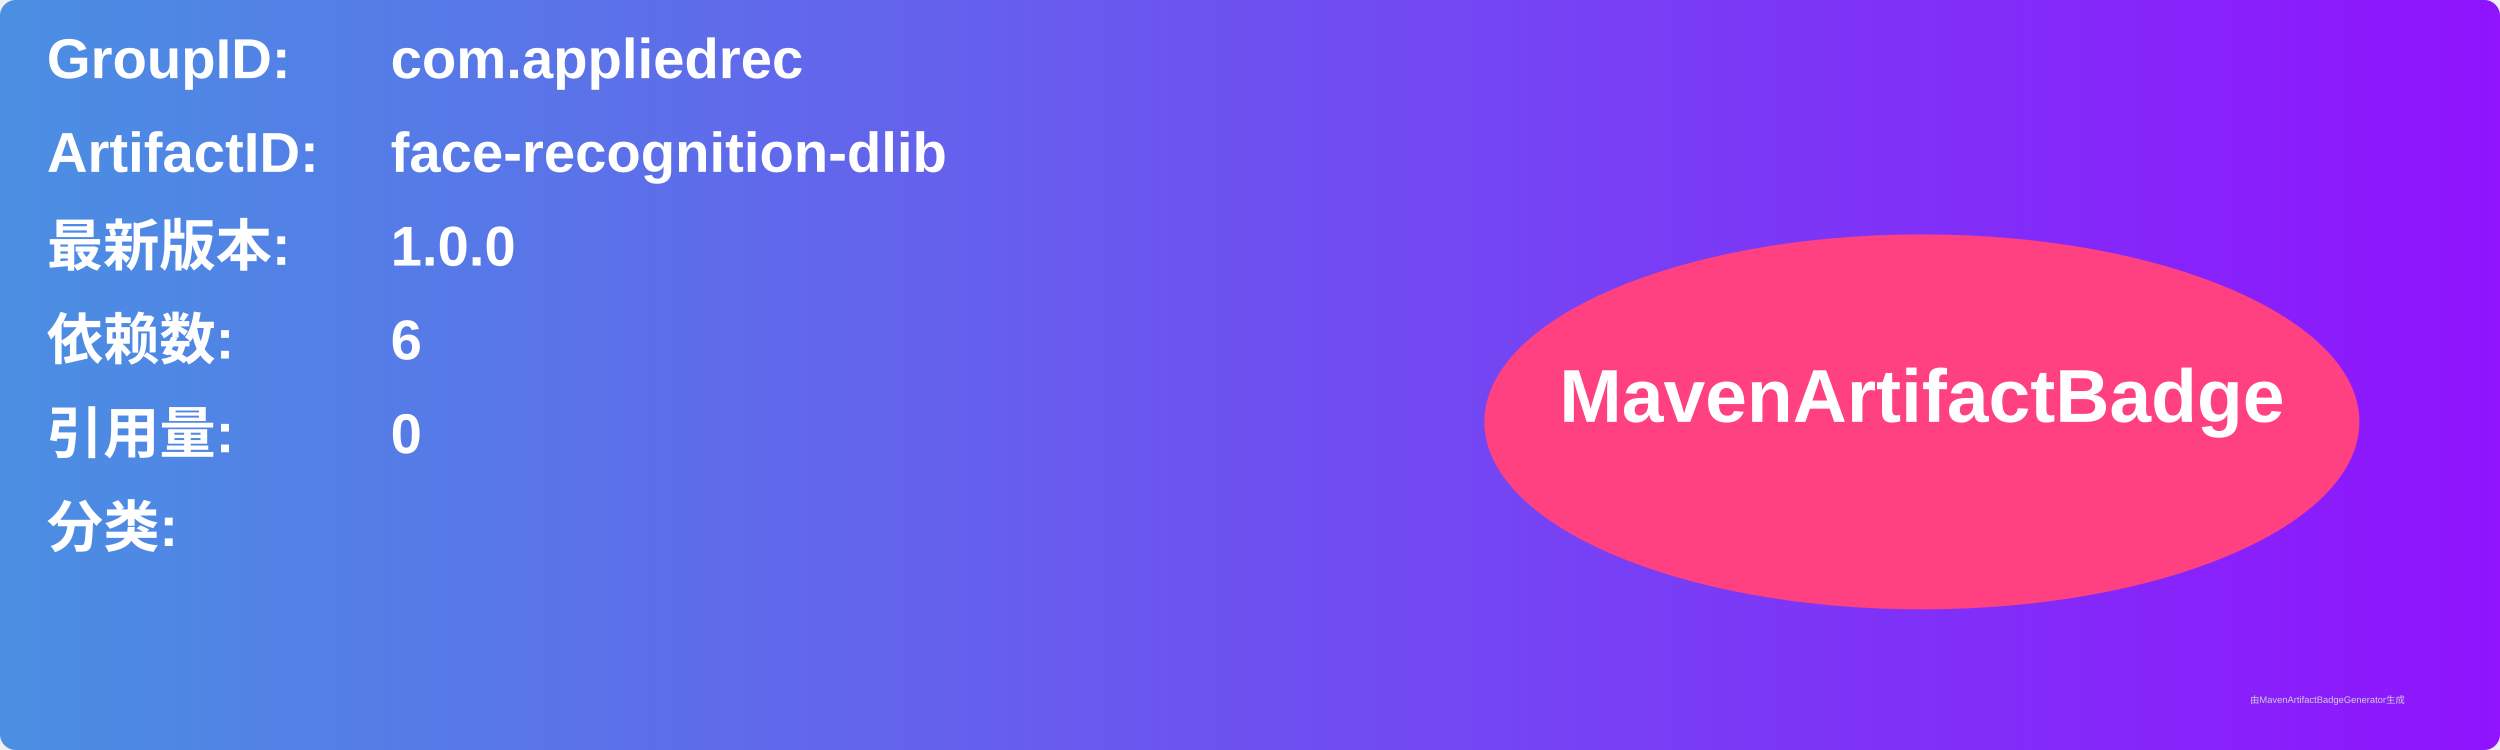
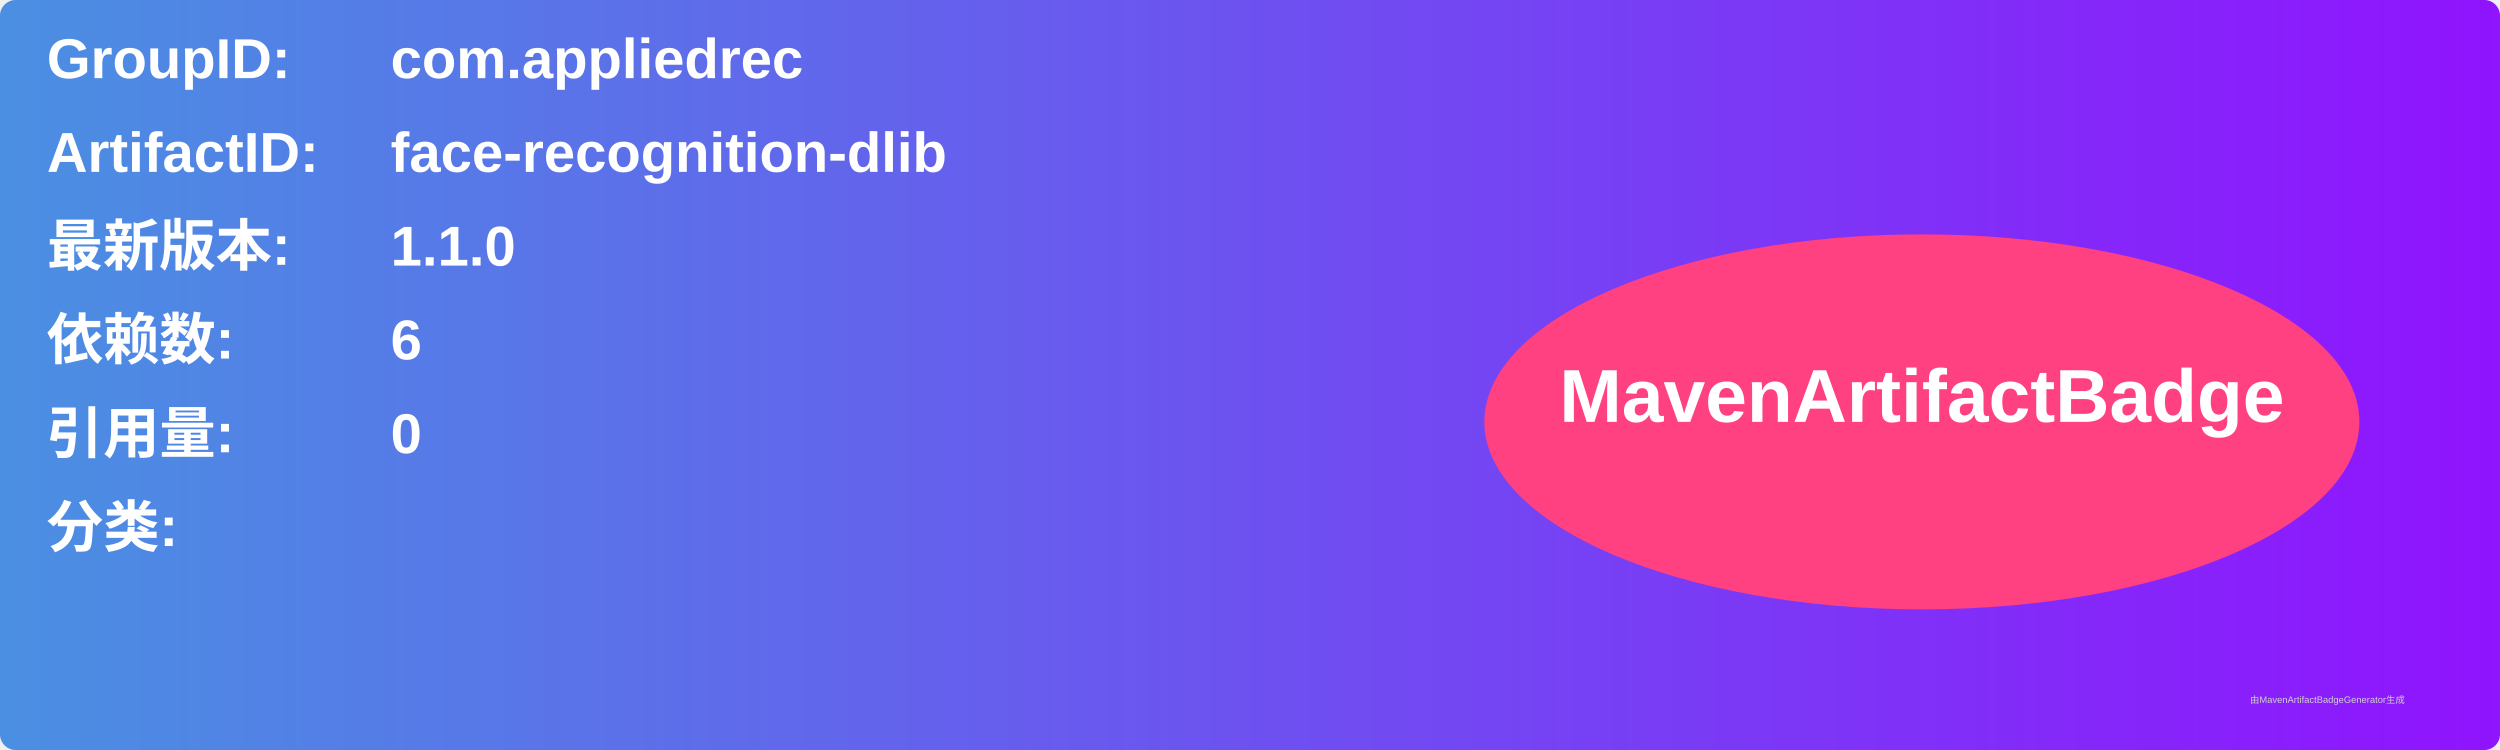
<svg xmlns="http://www.w3.org/2000/svg" width="800" height="240" viewBox="0 0 800 240">
  <linearGradient id="grad" x1="0%" y1="0%" x2="100%" y2="0%">
    <stop offset="0%" stop-color="#4a90e2" />
    <stop offset="100%" stop-color="#9013fe" />
  </linearGradient>
  <rect width="100%" height="100%" rx="5" ry="5" fill="url(#grad)" />
  <g transform="translate(15, 15)">
    <text x="0" y="10" font-family="Arial" font-size="18" fill="white" font-weight="bold" width="260">GroupID:</text>
    <text x="110" y="10" font-family="Arial" font-size="18" fill="white" font-weight="bold" width="460">com.appliedrec</text>
    <text x="0" y="40" font-family="Arial" font-size="18" fill="white" font-weight="bold" width="260">ArtifactID:</text>
    <text x="110" y="40" font-family="Arial" font-size="18" fill="white" font-weight="bold" width="460">face-recognition-dlib</text>
    <text x="0" y="70" font-family="Arial" font-size="18" fill="white" font-weight="bold">最新版本:</text>
    <text x="110" y="70" font-family="Arial" font-size="18" fill="white" font-weight="bold">
-       <tspan font-weight="bold">1.0.0</tspan>
+       <tspan font-weight="bold">1.1.0</tspan>
    </text>
    <text x="0" y="100" font-family="Arial" font-size="18" fill="white" font-weight="bold">依赖数: </text>
    <text x="110" y="100" font-family="Arial" font-size="18" fill="white">
      <tspan font-weight="bold">6</tspan>
    </text>
    <text x="0" y="130" font-family="Arial" font-size="18" fill="white" font-weight="bold">引用量: </text>
    <text x="110" y="130" font-family="Arial" font-size="18" fill="white">
      <tspan font-weight="bold">0</tspan>
    </text>
    <text x="0" y="160" font-family="Arial" font-size="18" fill="white" font-weight="bold">分类:</text>
    <text x="10" y="190" font-family="Arial" font-size="10" fill="white">
      <tspan font-weight="bold" />
    </text>
    <ellipse cx="600" cy="120" rx="140" ry="60" fill="#ff4081" />
    <text x="600" y="120" text-anchor="middle" font-family="Arial" font-size="24" fill="white" font-weight="bold">MavenArtifactBadge</text>
  </g>
  <text x="720" y="225" font-family="Arial" font-size="3" fill="#d0d0d0">由MavenArtifactBadgeGenerator生成</text>
</svg>
